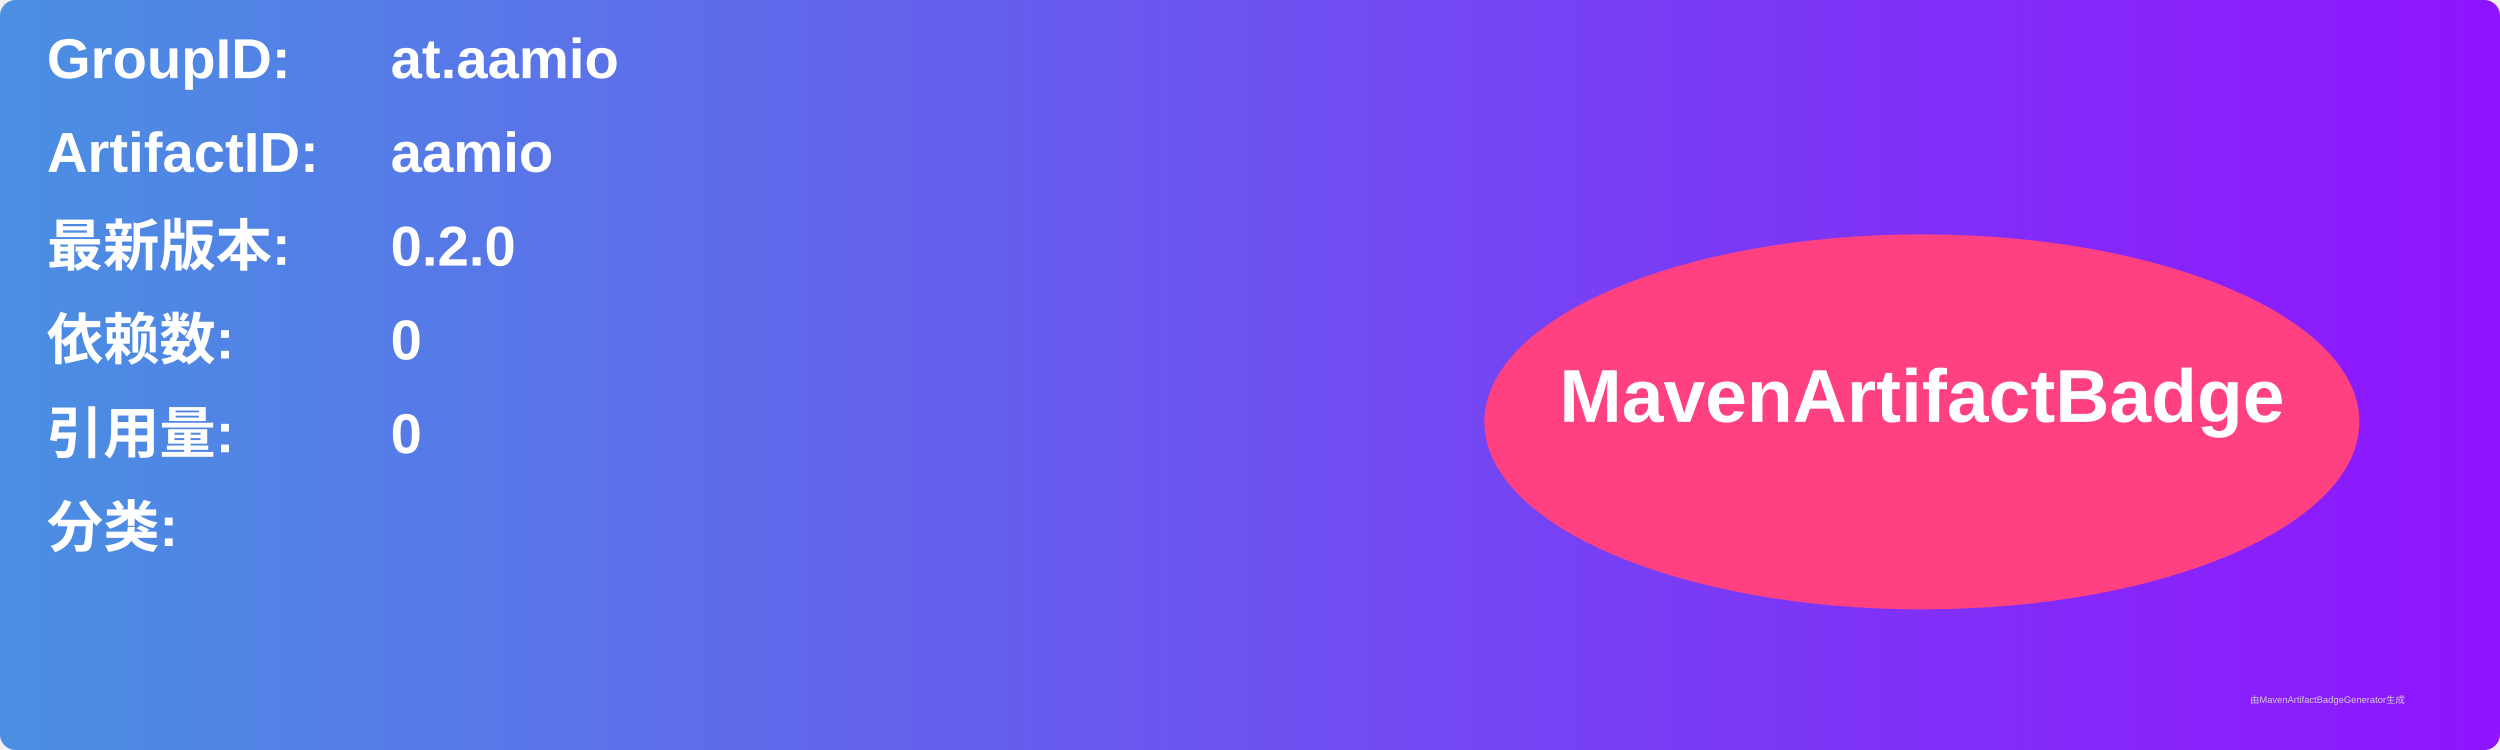
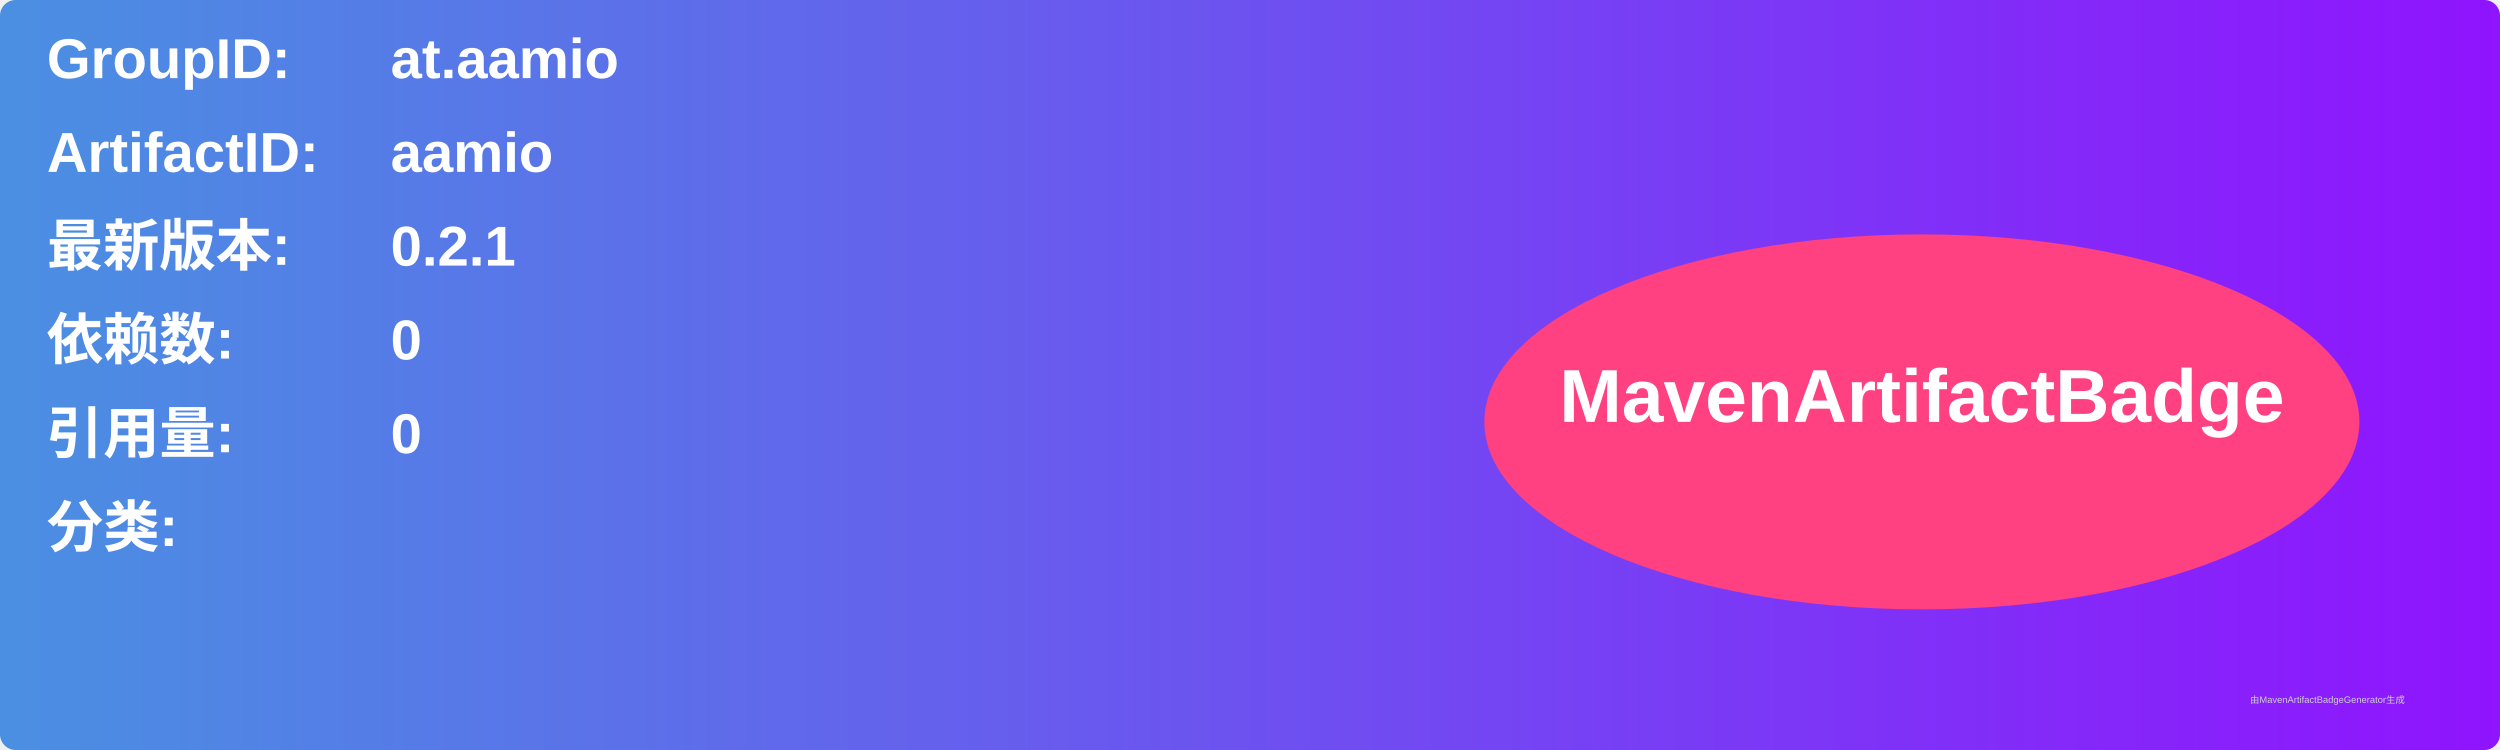
<svg xmlns="http://www.w3.org/2000/svg" width="800" height="240" viewBox="0 0 800 240">
  <linearGradient id="grad" x1="0%" y1="0%" x2="100%" y2="0%">
    <stop offset="0%" stop-color="#4a90e2" />
    <stop offset="100%" stop-color="#9013fe" />
  </linearGradient>
  <rect width="100%" height="100%" rx="5" ry="5" fill="url(#grad)" />
  <g transform="translate(15, 15)">
    <text x="0" y="10" font-family="Arial" font-size="18" fill="white" font-weight="bold" width="260">GroupID:</text>
    <text x="110" y="10" font-family="Arial" font-size="18" fill="white" font-weight="bold" width="460">at.aamio</text>
    <text x="0" y="40" font-family="Arial" font-size="18" fill="white" font-weight="bold" width="260">ArtifactID:</text>
    <text x="110" y="40" font-family="Arial" font-size="18" fill="white" font-weight="bold" width="460">aamio</text>
    <text x="0" y="70" font-family="Arial" font-size="18" fill="white" font-weight="bold">最新版本:</text>
    <text x="110" y="70" font-family="Arial" font-size="18" fill="white" font-weight="bold">
-       <tspan font-weight="bold">0.2.0</tspan>
+       <tspan font-weight="bold">0.2.1</tspan>
    </text>
    <text x="0" y="100" font-family="Arial" font-size="18" fill="white" font-weight="bold">依赖数: </text>
    <text x="110" y="100" font-family="Arial" font-size="18" fill="white">
      <tspan font-weight="bold">0</tspan>
    </text>
    <text x="0" y="130" font-family="Arial" font-size="18" fill="white" font-weight="bold">引用量: </text>
    <text x="110" y="130" font-family="Arial" font-size="18" fill="white">
      <tspan font-weight="bold">0</tspan>
    </text>
    <text x="0" y="160" font-family="Arial" font-size="18" fill="white" font-weight="bold">分类:</text>
    <text x="10" y="190" font-family="Arial" font-size="10" fill="white">
      <tspan font-weight="bold" />
    </text>
    <ellipse cx="600" cy="120" rx="140" ry="60" fill="#ff4081" />
    <text x="600" y="120" text-anchor="middle" font-family="Arial" font-size="24" fill="white" font-weight="bold">MavenArtifactBadge</text>
  </g>
  <text x="720" y="225" font-family="Arial" font-size="3" fill="#d0d0d0">由MavenArtifactBadgeGenerator生成</text>
</svg>
